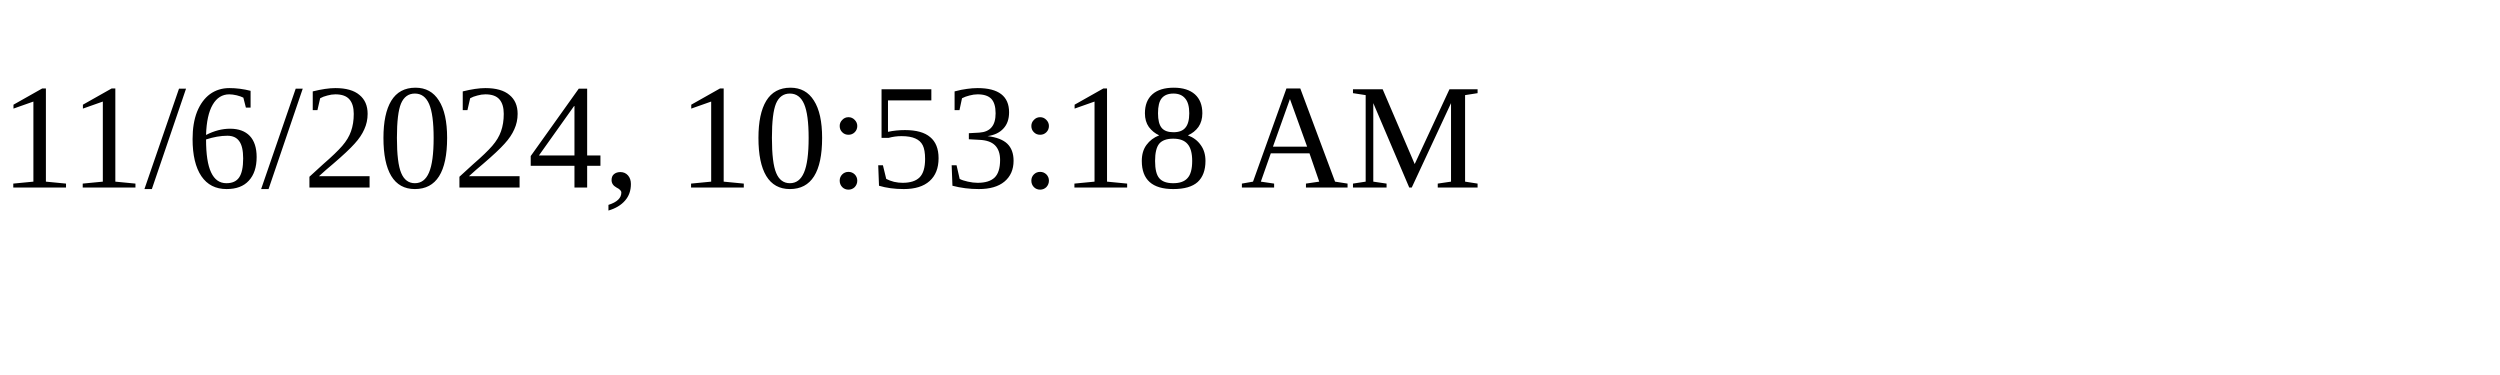
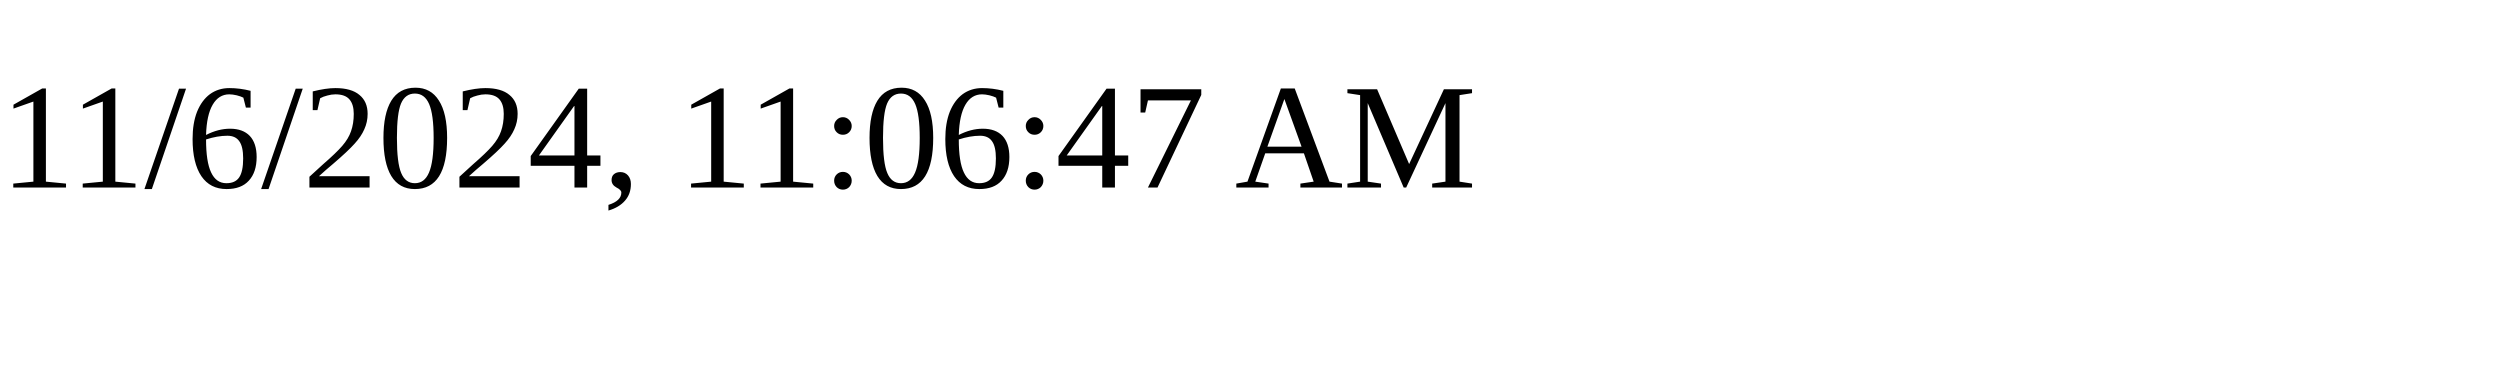
<svg xmlns="http://www.w3.org/2000/svg" height="30" width="200">
-   <text x="0" y="15">11/6/2024, 10:53:18 AM</text>
+   <text x="0" y="15">11/6/2024, 11:06:47 AM</text>
</svg>
